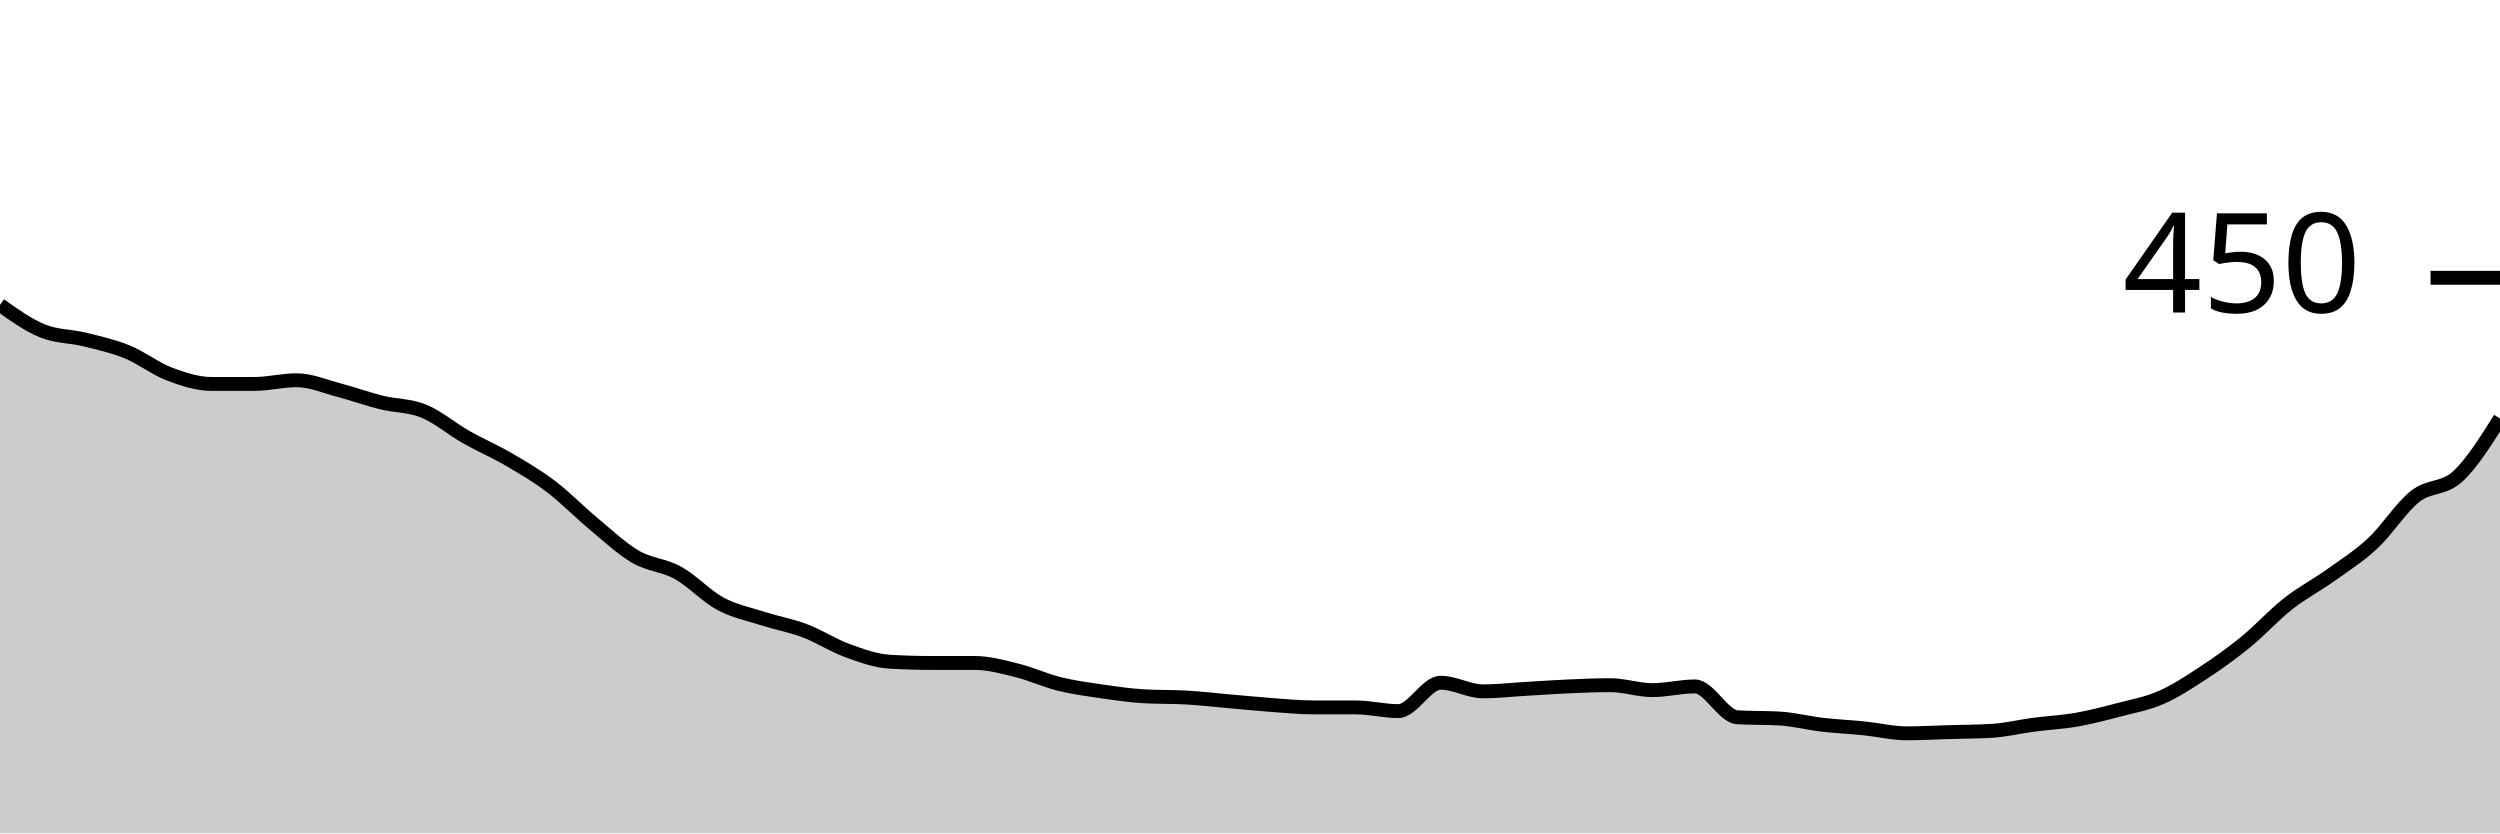
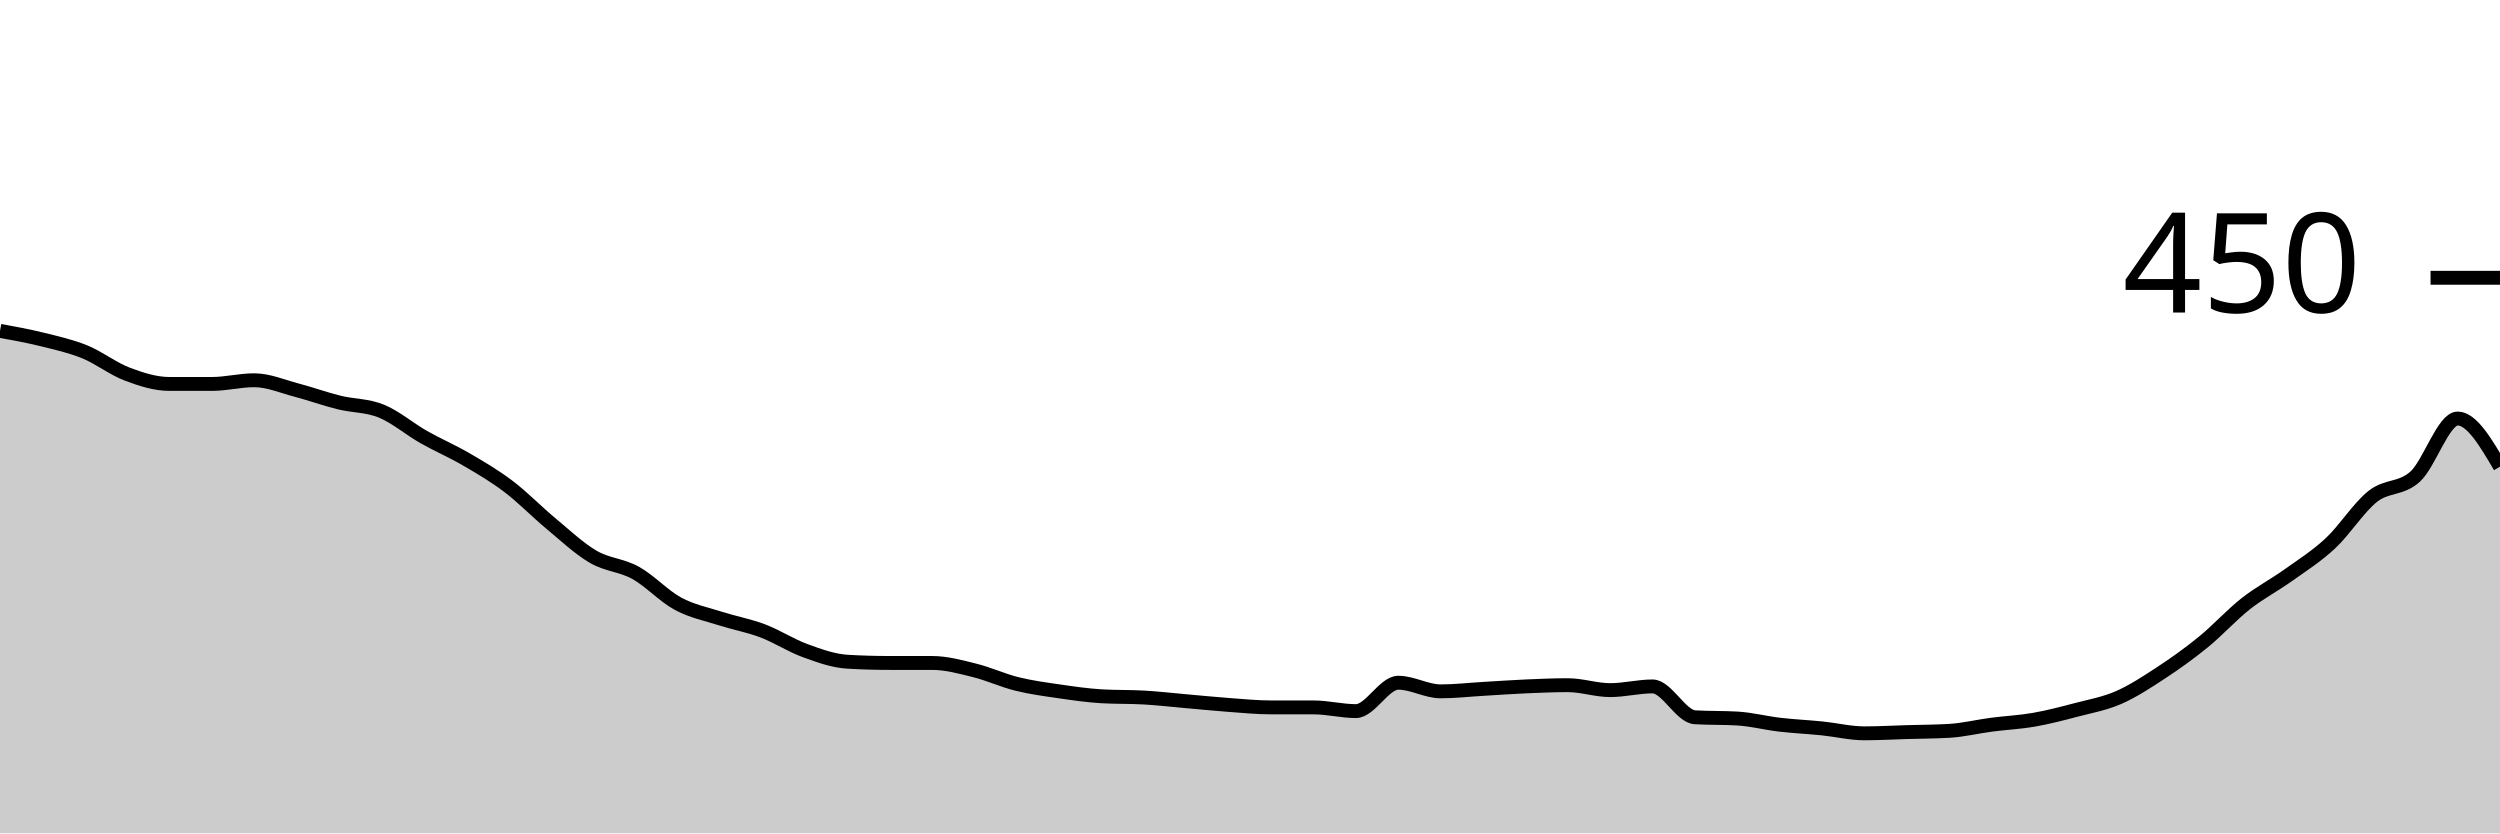
<svg xmlns="http://www.w3.org/2000/svg" viewBox="0 0 180 60">
  <g transform="translate(0,20)">
-     <path class="area" fill="rgba(0, 0, 0, 0.2)" d="M0,1.956C1.017,2.681,2.034,3.407,3.051,3.822C4.068,4.237,5.085,4.193,6.102,4.444C7.119,4.696,8.136,4.919,9.153,5.333C10.169,5.748,11.186,6.548,12.203,6.933C13.22,7.319,14.237,7.644,15.254,7.644C16.271,7.644,17.288,7.644,18.305,7.644C19.322,7.644,20.339,7.378,21.356,7.378C22.373,7.378,23.39,7.822,24.407,8.089C25.424,8.356,26.441,8.726,27.458,8.978C28.475,9.23,29.492,9.185,30.508,9.6C31.525,10.015,32.542,10.889,33.559,11.467C34.576,12.044,35.593,12.474,36.61,13.067C37.627,13.659,38.644,14.252,39.661,15.022C40.678,15.793,41.695,16.844,42.712,17.689C43.729,18.533,44.746,19.496,45.763,20.089C46.78,20.681,47.797,20.681,48.814,21.244C49.831,21.807,50.847,22.919,51.864,23.467C52.881,24.015,53.898,24.207,54.915,24.533C55.932,24.859,56.949,25.037,57.966,25.422C58.983,25.807,60,26.474,61.017,26.844C62.034,27.215,63.051,27.585,64.068,27.644C65.085,27.704,66.102,27.733,67.119,27.733C68.136,27.733,69.153,27.733,70.169,27.733C71.186,27.733,72.203,28.015,73.22,28.267C74.237,28.519,75.254,28.993,76.271,29.244C77.288,29.496,78.305,29.63,79.322,29.778C80.339,29.926,81.356,30.074,82.373,30.133C83.39,30.193,84.407,30.163,85.424,30.222C86.441,30.281,87.458,30.4,88.475,30.489C89.492,30.578,90.508,30.681,91.525,30.756C92.542,30.83,93.559,30.933,94.576,30.933C95.593,30.933,96.61,30.933,97.627,30.933C98.644,30.933,99.661,31.2,100.678,31.2C101.695,31.2,102.712,29.156,103.729,29.156C104.746,29.156,105.763,29.778,106.78,29.778C107.797,29.778,108.814,29.659,109.831,29.6C110.847,29.541,111.864,29.467,112.881,29.422C113.898,29.378,114.915,29.333,115.932,29.333C116.949,29.333,117.966,29.689,118.983,29.689C120,29.689,121.017,29.422,122.034,29.422C123.051,29.422,124.068,31.585,125.085,31.644C126.102,31.704,127.119,31.674,128.136,31.733C129.153,31.793,130.169,32.059,131.186,32.178C132.203,32.296,133.22,32.341,134.237,32.444C135.254,32.548,136.271,32.8,137.288,32.8C138.305,32.8,139.322,32.741,140.339,32.711C141.356,32.681,142.373,32.681,143.39,32.622C144.407,32.563,145.424,32.311,146.441,32.178C147.458,32.044,148.475,32,149.492,31.822C150.508,31.644,151.525,31.378,152.542,31.111C153.559,30.844,154.576,30.667,155.593,30.222C156.61,29.778,157.627,29.111,158.644,28.444C159.661,27.778,160.678,27.052,161.695,26.222C162.712,25.393,163.729,24.267,164.746,23.467C165.763,22.667,166.78,22.148,167.797,21.422C168.814,20.696,169.831,20.059,170.847,19.111C171.864,18.163,172.881,16.533,173.898,15.733C174.915,14.933,175.932,15.244,176.949,14.311C177.966,13.378,178.983,11.756,180,10.133L180,40C178.983,40,177.966,40,176.949,40C175.932,40,174.915,40,173.898,40C172.881,40,171.864,40,170.847,40C169.831,40,168.814,40,167.797,40C166.78,40,165.763,40,164.746,40C163.729,40,162.712,40,161.695,40C160.678,40,159.661,40,158.644,40C157.627,40,156.61,40,155.593,40C154.576,40,153.559,40,152.542,40C151.525,40,150.508,40,149.492,40C148.475,40,147.458,40,146.441,40C145.424,40,144.407,40,143.39,40C142.373,40,141.356,40,140.339,40C139.322,40,138.305,40,137.288,40C136.271,40,135.254,40,134.237,40C133.22,40,132.203,40,131.186,40C130.169,40,129.153,40,128.136,40C127.119,40,126.102,40,125.085,40C124.068,40,123.051,40,122.034,40C121.017,40,120,40,118.983,40C117.966,40,116.949,40,115.932,40C114.915,40,113.898,40,112.881,40C111.864,40,110.847,40,109.831,40C108.814,40,107.797,40,106.78,40C105.763,40,104.746,40,103.729,40C102.712,40,101.695,40,100.678,40C99.661,40,98.644,40,97.627,40C96.61,40,95.593,40,94.576,40C93.559,40,92.542,40,91.525,40C90.508,40,89.492,40,88.475,40C87.458,40,86.441,40,85.424,40C84.407,40,83.39,40,82.373,40C81.356,40,80.339,40,79.322,40C78.305,40,77.288,40,76.271,40C75.254,40,74.237,40,73.22,40C72.203,40,71.186,40,70.169,40C69.153,40,68.136,40,67.119,40C66.102,40,65.085,40,64.068,40C63.051,40,62.034,40,61.017,40C60,40,58.983,40,57.966,40C56.949,40,55.932,40,54.915,40C53.898,40,52.881,40,51.864,40C50.847,40,49.831,40,48.814,40C47.797,40,46.78,40,45.763,40C44.746,40,43.729,40,42.712,40C41.695,40,40.678,40,39.661,40C38.644,40,37.627,40,36.61,40C35.593,40,34.576,40,33.559,40C32.542,40,31.525,40,30.508,40C29.492,40,28.475,40,27.458,40C26.441,40,25.424,40,24.407,40C23.39,40,22.373,40,21.356,40C20.339,40,19.322,40,18.305,40C17.288,40,16.271,40,15.254,40C14.237,40,13.22,40,12.203,40C11.186,40,10.169,40,9.153,40C8.136,40,7.119,40,6.102,40C5.085,40,4.068,40,3.051,40C2.034,40,1.017,40,0,40Z" />
-     <path class="line" stroke="black" fill="none" d="M0,1.956C1.017,2.681,2.034,3.407,3.051,3.822C4.068,4.237,5.085,4.193,6.102,4.444C7.119,4.696,8.136,4.919,9.153,5.333C10.169,5.748,11.186,6.548,12.203,6.933C13.22,7.319,14.237,7.644,15.254,7.644C16.271,7.644,17.288,7.644,18.305,7.644C19.322,7.644,20.339,7.378,21.356,7.378C22.373,7.378,23.39,7.822,24.407,8.089C25.424,8.356,26.441,8.726,27.458,8.978C28.475,9.23,29.492,9.185,30.508,9.6C31.525,10.015,32.542,10.889,33.559,11.467C34.576,12.044,35.593,12.474,36.61,13.067C37.627,13.659,38.644,14.252,39.661,15.022C40.678,15.793,41.695,16.844,42.712,17.689C43.729,18.533,44.746,19.496,45.763,20.089C46.78,20.681,47.797,20.681,48.814,21.244C49.831,21.807,50.847,22.919,51.864,23.467C52.881,24.015,53.898,24.207,54.915,24.533C55.932,24.859,56.949,25.037,57.966,25.422C58.983,25.807,60,26.474,61.017,26.844C62.034,27.215,63.051,27.585,64.068,27.644C65.085,27.704,66.102,27.733,67.119,27.733C68.136,27.733,69.153,27.733,70.169,27.733C71.186,27.733,72.203,28.015,73.22,28.267C74.237,28.519,75.254,28.993,76.271,29.244C77.288,29.496,78.305,29.63,79.322,29.778C80.339,29.926,81.356,30.074,82.373,30.133C83.39,30.193,84.407,30.163,85.424,30.222C86.441,30.281,87.458,30.4,88.475,30.489C89.492,30.578,90.508,30.681,91.525,30.756C92.542,30.83,93.559,30.933,94.576,30.933C95.593,30.933,96.61,30.933,97.627,30.933C98.644,30.933,99.661,31.2,100.678,31.2C101.695,31.2,102.712,29.156,103.729,29.156C104.746,29.156,105.763,29.778,106.78,29.778C107.797,29.778,108.814,29.659,109.831,29.6C110.847,29.541,111.864,29.467,112.881,29.422C113.898,29.378,114.915,29.333,115.932,29.333C116.949,29.333,117.966,29.689,118.983,29.689C120,29.689,121.017,29.422,122.034,29.422C123.051,29.422,124.068,31.585,125.085,31.644C126.102,31.704,127.119,31.674,128.136,31.733C129.153,31.793,130.169,32.059,131.186,32.178C132.203,32.296,133.22,32.341,134.237,32.444C135.254,32.548,136.271,32.8,137.288,32.8C138.305,32.8,139.322,32.741,140.339,32.711C141.356,32.681,142.373,32.681,143.39,32.622C144.407,32.563,145.424,32.311,146.441,32.178C147.458,32.044,148.475,32,149.492,31.822C150.508,31.644,151.525,31.378,152.542,31.111C153.559,30.844,154.576,30.667,155.593,30.222C156.61,29.778,157.627,29.111,158.644,28.444C159.661,27.778,160.678,27.052,161.695,26.222C162.712,25.393,163.729,24.267,164.746,23.467C165.763,22.667,166.78,22.148,167.797,21.422C168.814,20.696,169.831,20.059,170.847,19.111C171.864,18.163,172.881,16.533,173.898,15.733C174.915,14.933,175.932,15.244,176.949,14.311C177.966,13.378,178.983,11.756,180,10.133" />
+     <path class="area" fill="rgba(0, 0, 0, 0.2)" d="M0,3.822C1.017,4.007,2.034,4.193,3.051,4.444C4.068,4.696,5.085,4.919,6.102,5.333C7.119,5.748,8.136,6.548,9.153,6.933C10.169,7.319,11.186,7.644,12.203,7.644C13.22,7.644,14.237,7.644,15.254,7.644C16.271,7.644,17.288,7.378,18.305,7.378C19.322,7.378,20.339,7.822,21.356,8.089C22.373,8.356,23.39,8.726,24.407,8.978C25.424,9.23,26.441,9.185,27.458,9.6C28.475,10.015,29.492,10.889,30.508,11.467C31.525,12.044,32.542,12.474,33.559,13.067C34.576,13.659,35.593,14.252,36.61,15.022C37.627,15.793,38.644,16.844,39.661,17.689C40.678,18.533,41.695,19.496,42.712,20.089C43.729,20.681,44.746,20.681,45.763,21.244C46.78,21.807,47.797,22.919,48.814,23.467C49.831,24.015,50.847,24.207,51.864,24.533C52.881,24.859,53.898,25.037,54.915,25.422C55.932,25.807,56.949,26.474,57.966,26.844C58.983,27.215,60,27.585,61.017,27.644C62.034,27.704,63.051,27.733,64.068,27.733C65.085,27.733,66.102,27.733,67.119,27.733C68.136,27.733,69.153,28.015,70.169,28.267C71.186,28.519,72.203,28.993,73.22,29.244C74.237,29.496,75.254,29.63,76.271,29.778C77.288,29.926,78.305,30.074,79.322,30.133C80.339,30.193,81.356,30.163,82.373,30.222C83.39,30.281,84.407,30.4,85.424,30.489C86.441,30.578,87.458,30.681,88.475,30.756C89.492,30.83,90.508,30.933,91.525,30.933C92.542,30.933,93.559,30.933,94.576,30.933C95.593,30.933,96.61,31.2,97.627,31.2C98.644,31.2,99.661,29.156,100.678,29.156C101.695,29.156,102.712,29.778,103.729,29.778C104.746,29.778,105.763,29.659,106.78,29.6C107.797,29.541,108.814,29.467,109.831,29.422C110.847,29.378,111.864,29.333,112.881,29.333C113.898,29.333,114.915,29.689,115.932,29.689C116.949,29.689,117.966,29.422,118.983,29.422C120,29.422,121.017,31.585,122.034,31.644C123.051,31.704,124.068,31.674,125.085,31.733C126.102,31.793,127.119,32.059,128.136,32.178C129.153,32.296,130.169,32.341,131.186,32.444C132.203,32.548,133.22,32.8,134.237,32.8C135.254,32.8,136.271,32.741,137.288,32.711C138.305,32.681,139.322,32.681,140.339,32.622C141.356,32.563,142.373,32.311,143.39,32.178C144.407,32.044,145.424,32,146.441,31.822C147.458,31.644,148.475,31.378,149.492,31.111C150.508,30.844,151.525,30.667,152.542,30.222C153.559,29.778,154.576,29.111,155.593,28.444C156.61,27.778,157.627,27.052,158.644,26.222C159.661,25.393,160.678,24.267,161.695,23.467C162.712,22.667,163.729,22.148,164.746,21.422C165.763,20.696,166.78,20.059,167.797,19.111C168.814,18.163,169.831,16.533,170.847,15.733C171.864,14.933,172.881,15.244,173.898,14.311C174.915,13.378,175.932,10.133,176.949,10.133C177.966,10.133,178.983,11.867,180,13.6L180,40C178.983,40,177.966,40,176.949,40C175.932,40,174.915,40,173.898,40C172.881,40,171.864,40,170.847,40C169.831,40,168.814,40,167.797,40C166.78,40,165.763,40,164.746,40C163.729,40,162.712,40,161.695,40C160.678,40,159.661,40,158.644,40C157.627,40,156.61,40,155.593,40C154.576,40,153.559,40,152.542,40C151.525,40,150.508,40,149.492,40C148.475,40,147.458,40,146.441,40C145.424,40,144.407,40,143.39,40C142.373,40,141.356,40,140.339,40C139.322,40,138.305,40,137.288,40C136.271,40,135.254,40,134.237,40C133.22,40,132.203,40,131.186,40C130.169,40,129.153,40,128.136,40C127.119,40,126.102,40,125.085,40C124.068,40,123.051,40,122.034,40C121.017,40,120,40,118.983,40C117.966,40,116.949,40,115.932,40C114.915,40,113.898,40,112.881,40C111.864,40,110.847,40,109.831,40C108.814,40,107.797,40,106.78,40C105.763,40,104.746,40,103.729,40C102.712,40,101.695,40,100.678,40C99.661,40,98.644,40,97.627,40C96.61,40,95.593,40,94.576,40C93.559,40,92.542,40,91.525,40C90.508,40,89.492,40,88.475,40C87.458,40,86.441,40,85.424,40C84.407,40,83.39,40,82.373,40C81.356,40,80.339,40,79.322,40C78.305,40,77.288,40,76.271,40C75.254,40,74.237,40,73.22,40C72.203,40,71.186,40,70.169,40C69.153,40,68.136,40,67.119,40C66.102,40,65.085,40,64.068,40C63.051,40,62.034,40,61.017,40C60,40,58.983,40,57.966,40C56.949,40,55.932,40,54.915,40C53.898,40,52.881,40,51.864,40C50.847,40,49.831,40,48.814,40C47.797,40,46.78,40,45.763,40C44.746,40,43.729,40,42.712,40C41.695,40,40.678,40,39.661,40C38.644,40,37.627,40,36.61,40C35.593,40,34.576,40,33.559,40C32.542,40,31.525,40,30.508,40C29.492,40,28.475,40,27.458,40C26.441,40,25.424,40,24.407,40C23.39,40,22.373,40,21.356,40C20.339,40,19.322,40,18.305,40C17.288,40,16.271,40,15.254,40C14.237,40,13.22,40,12.203,40C11.186,40,10.169,40,9.153,40C8.136,40,7.119,40,6.102,40C5.085,40,4.068,40,3.051,40C2.034,40,1.017,40,0,40Z" />
+     <path class="line" stroke="black" fill="none" d="M0,3.822C1.017,4.007,2.034,4.193,3.051,4.444C4.068,4.696,5.085,4.919,6.102,5.333C7.119,5.748,8.136,6.548,9.153,6.933C10.169,7.319,11.186,7.644,12.203,7.644C13.22,7.644,14.237,7.644,15.254,7.644C16.271,7.644,17.288,7.378,18.305,7.378C19.322,7.378,20.339,7.822,21.356,8.089C22.373,8.356,23.39,8.726,24.407,8.978C25.424,9.23,26.441,9.185,27.458,9.6C28.475,10.015,29.492,10.889,30.508,11.467C31.525,12.044,32.542,12.474,33.559,13.067C34.576,13.659,35.593,14.252,36.61,15.022C37.627,15.793,38.644,16.844,39.661,17.689C40.678,18.533,41.695,19.496,42.712,20.089C43.729,20.681,44.746,20.681,45.763,21.244C46.78,21.807,47.797,22.919,48.814,23.467C49.831,24.015,50.847,24.207,51.864,24.533C52.881,24.859,53.898,25.037,54.915,25.422C55.932,25.807,56.949,26.474,57.966,26.844C58.983,27.215,60,27.585,61.017,27.644C62.034,27.704,63.051,27.733,64.068,27.733C65.085,27.733,66.102,27.733,67.119,27.733C68.136,27.733,69.153,28.015,70.169,28.267C71.186,28.519,72.203,28.993,73.22,29.244C74.237,29.496,75.254,29.63,76.271,29.778C77.288,29.926,78.305,30.074,79.322,30.133C80.339,30.193,81.356,30.163,82.373,30.222C83.39,30.281,84.407,30.4,85.424,30.489C86.441,30.578,87.458,30.681,88.475,30.756C89.492,30.83,90.508,30.933,91.525,30.933C92.542,30.933,93.559,30.933,94.576,30.933C95.593,30.933,96.61,31.2,97.627,31.2C98.644,31.2,99.661,29.156,100.678,29.156C101.695,29.156,102.712,29.778,103.729,29.778C104.746,29.778,105.763,29.659,106.78,29.6C107.797,29.541,108.814,29.467,109.831,29.422C110.847,29.378,111.864,29.333,112.881,29.333C113.898,29.333,114.915,29.689,115.932,29.689C116.949,29.689,117.966,29.422,118.983,29.422C120,29.422,121.017,31.585,122.034,31.644C123.051,31.704,124.068,31.674,125.085,31.733C126.102,31.793,127.119,32.059,128.136,32.178C129.153,32.296,130.169,32.341,131.186,32.444C132.203,32.548,133.22,32.8,134.237,32.8C135.254,32.8,136.271,32.741,137.288,32.711C138.305,32.681,139.322,32.681,140.339,32.622C141.356,32.563,142.373,32.311,143.39,32.178C144.407,32.044,145.424,32,146.441,31.822C147.458,31.644,148.475,31.378,149.492,31.111C150.508,30.844,151.525,30.667,152.542,30.222C153.559,29.778,154.576,29.111,155.593,28.444C156.61,27.778,157.627,27.052,158.644,26.222C159.661,25.393,160.678,24.267,161.695,23.467C162.712,22.667,163.729,22.148,164.746,21.422C165.763,20.696,166.78,20.059,167.797,19.111C168.814,18.163,169.831,16.533,170.847,15.733C171.864,14.933,172.881,15.244,173.898,14.311C174.915,13.378,175.932,10.133,176.949,10.133C177.966,10.133,178.983,11.867,180,13.6" />
    <path class="axis-ceiling" stroke-width="1" stroke="black" fill="none" d="M175,0L180,0" />
    <text class="axis-ceiling-label" font-family="sans-serif" text-anchor="end" font-size="10px" x="170" y="2.5">450</text>
  </g>
</svg>
